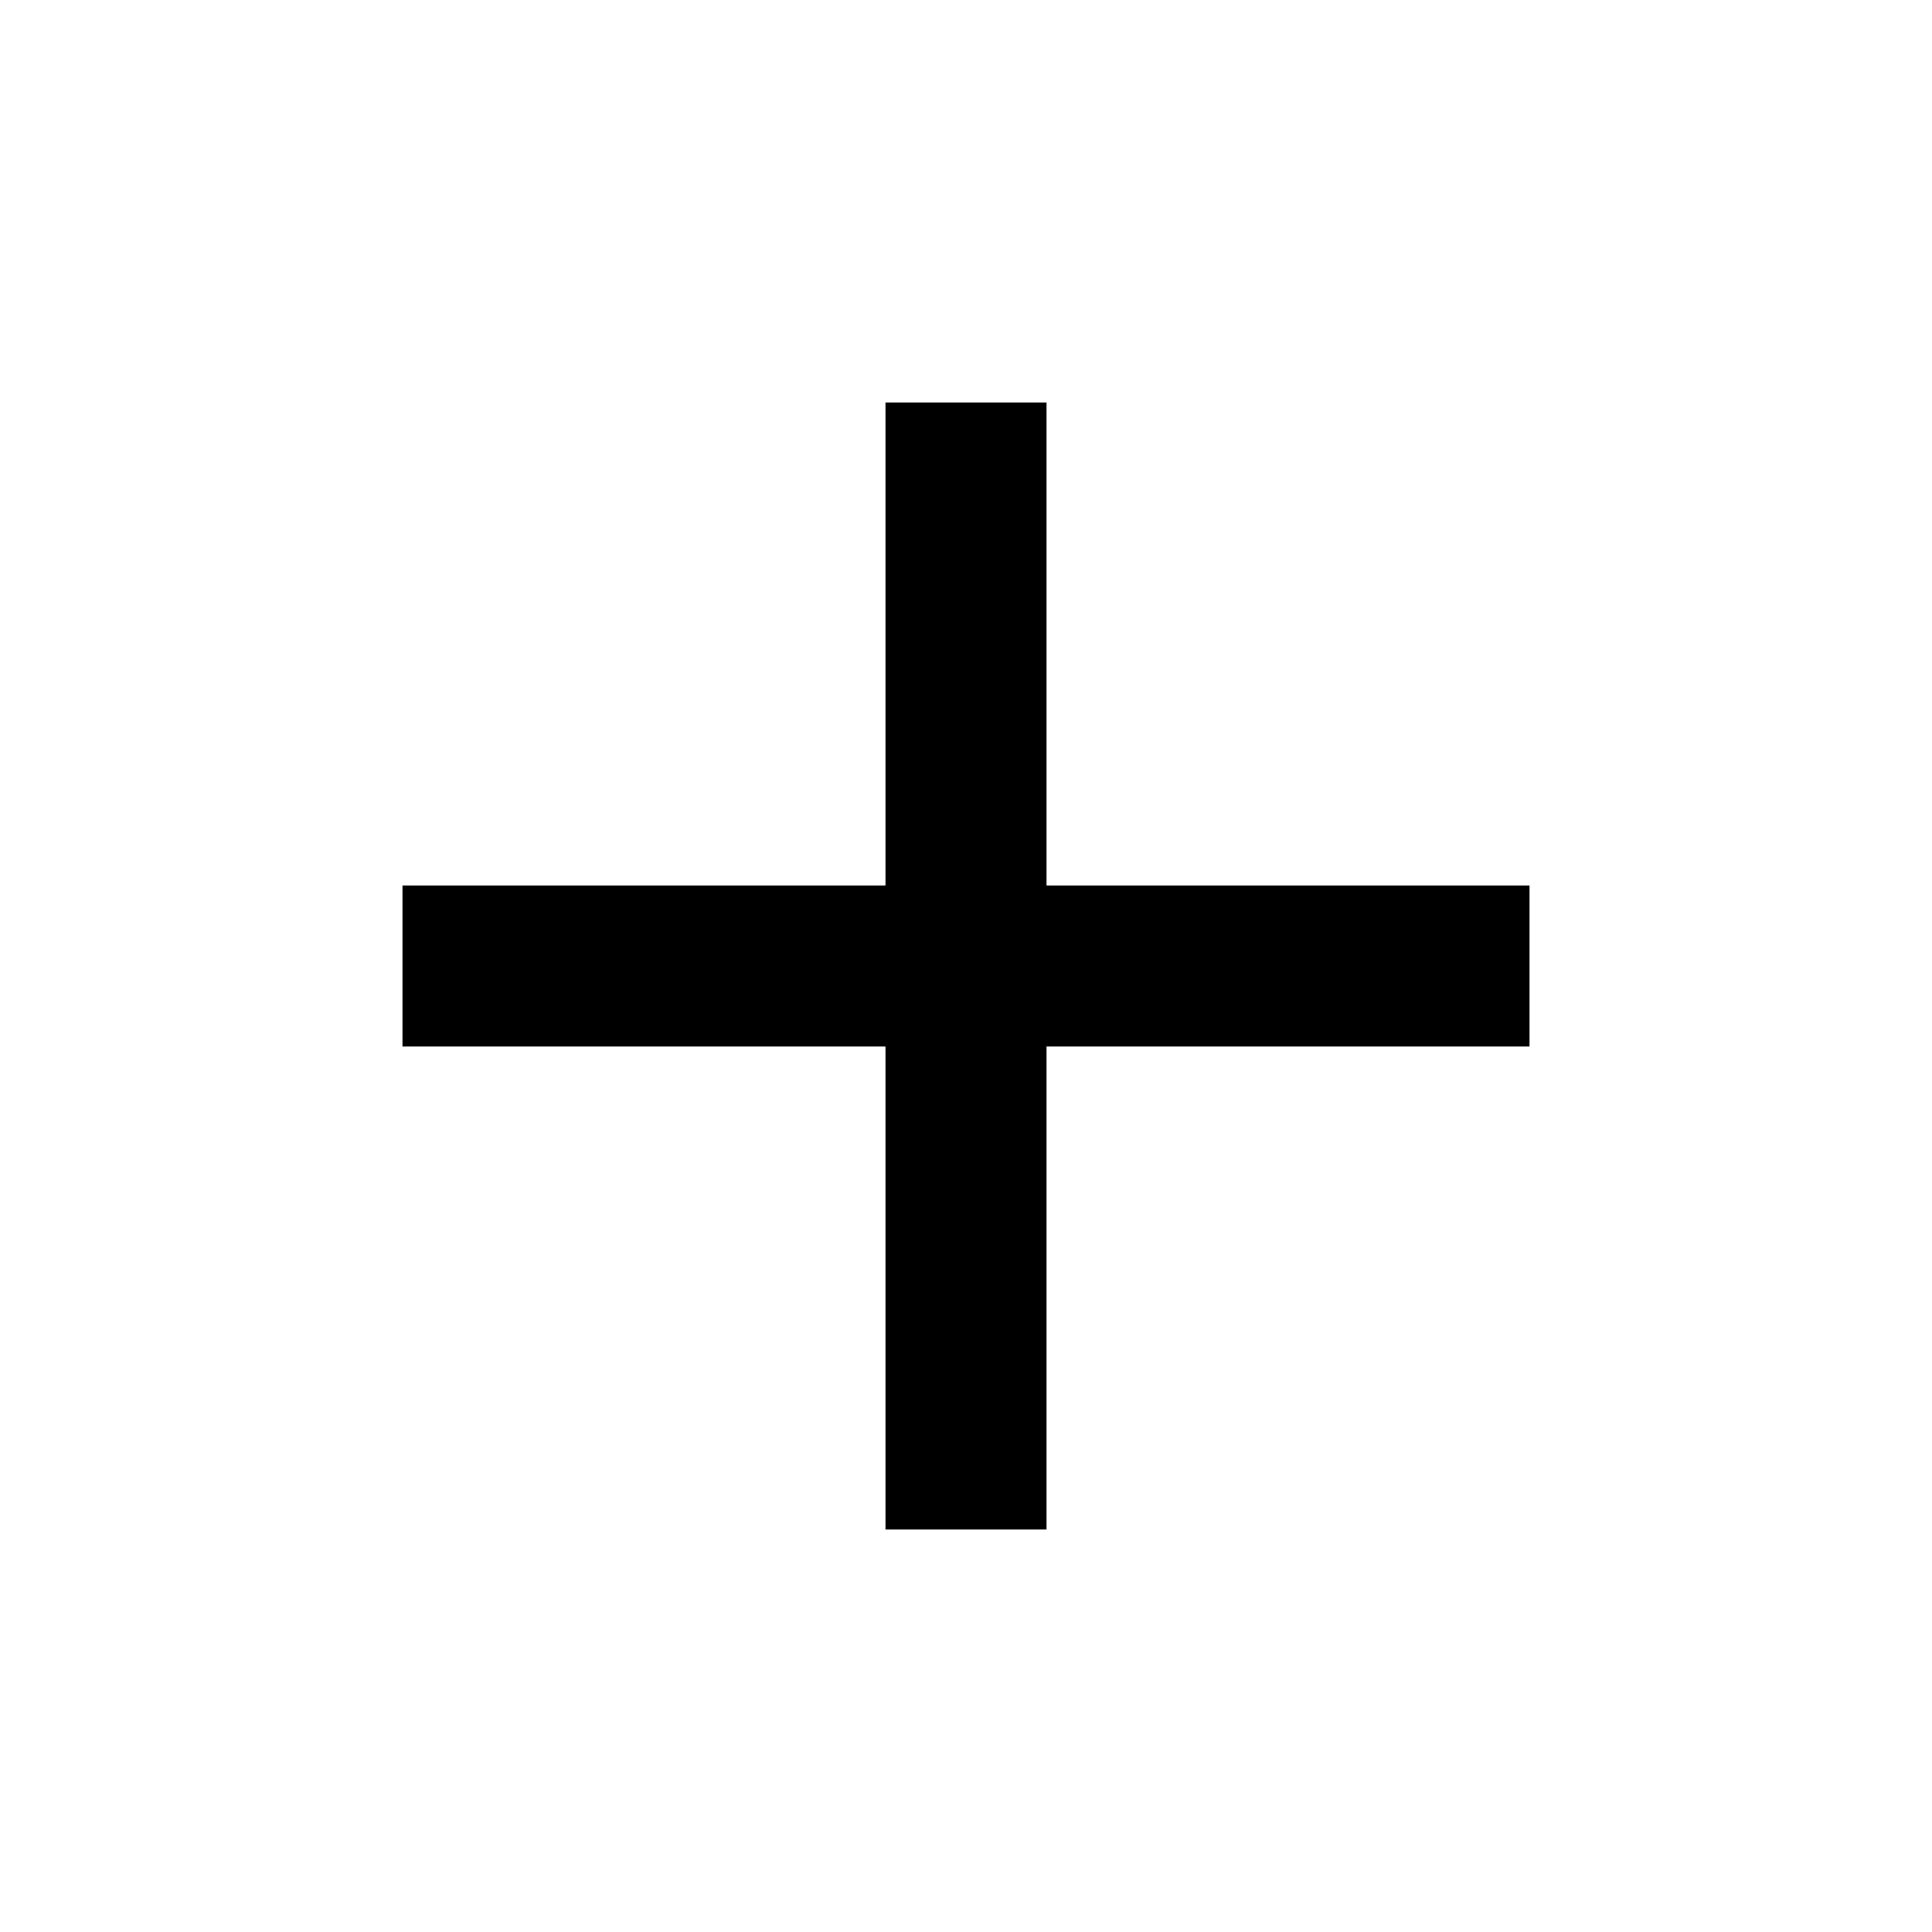
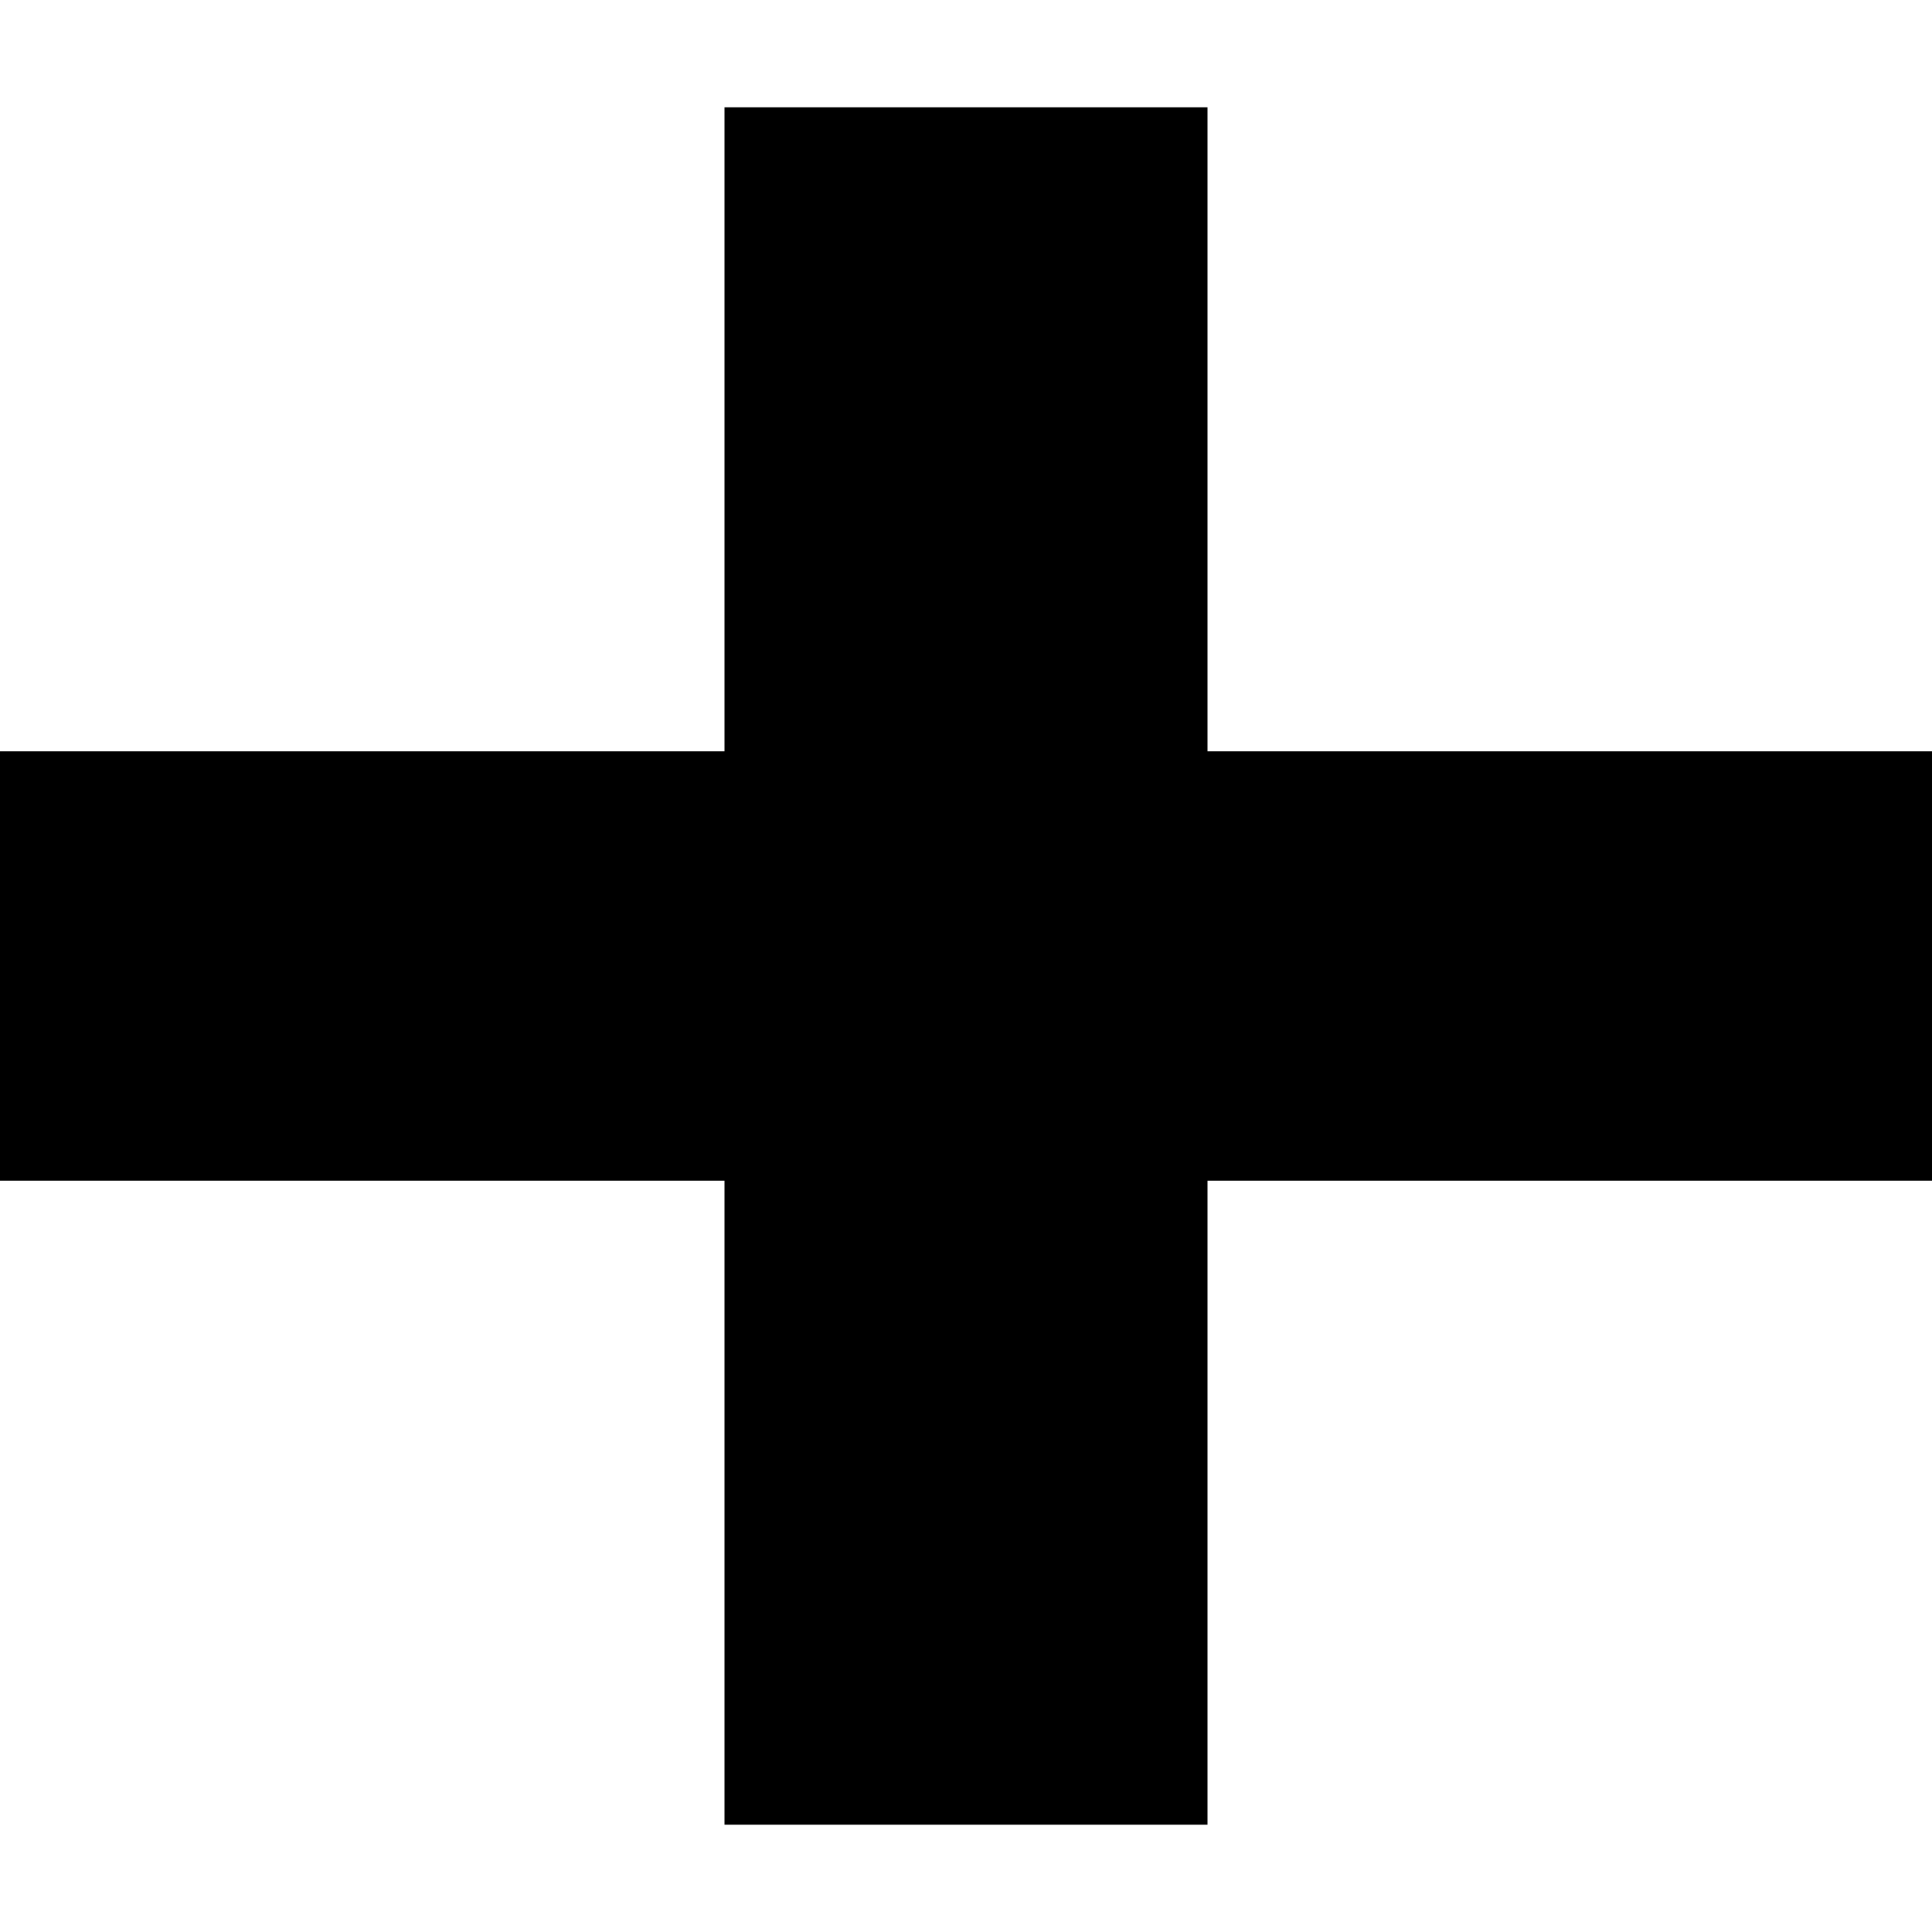
- <svg xmlns="http://www.w3.org/2000/svg" width="24" height="24" viewBox="0 0 24 24">
-   <path d="M19 11L13 11 13 5 11 5 11 11 5 11 5 13 11 13 11 19 13 19 13 13 19 13z" />
+ <svg xmlns="http://www.w3.org/2000/svg" width="800px" height="800px" viewBox="0 -0.5 9 9" version="1.1">
+   <g id="Page-1" stroke="none" stroke-width="1" fill="none" fill-rule="evenodd">
+     <g id="Dribbble-Light-Preview" transform="translate(-345, -206)" fill="#000000">
+       <g id="icons" transform="translate(56, 160)">
+         <polygon id="plus_mini-[#1523]" points="298 49 298 51 294.625 51 294.625 54 292.375 54 292.375 51 289 51 289 49 292.375 49 292.375 46 294.625 46 294.625 49">
+ 
+ </polygon>
+       </g>
+     </g>
+   </g>
</svg>
